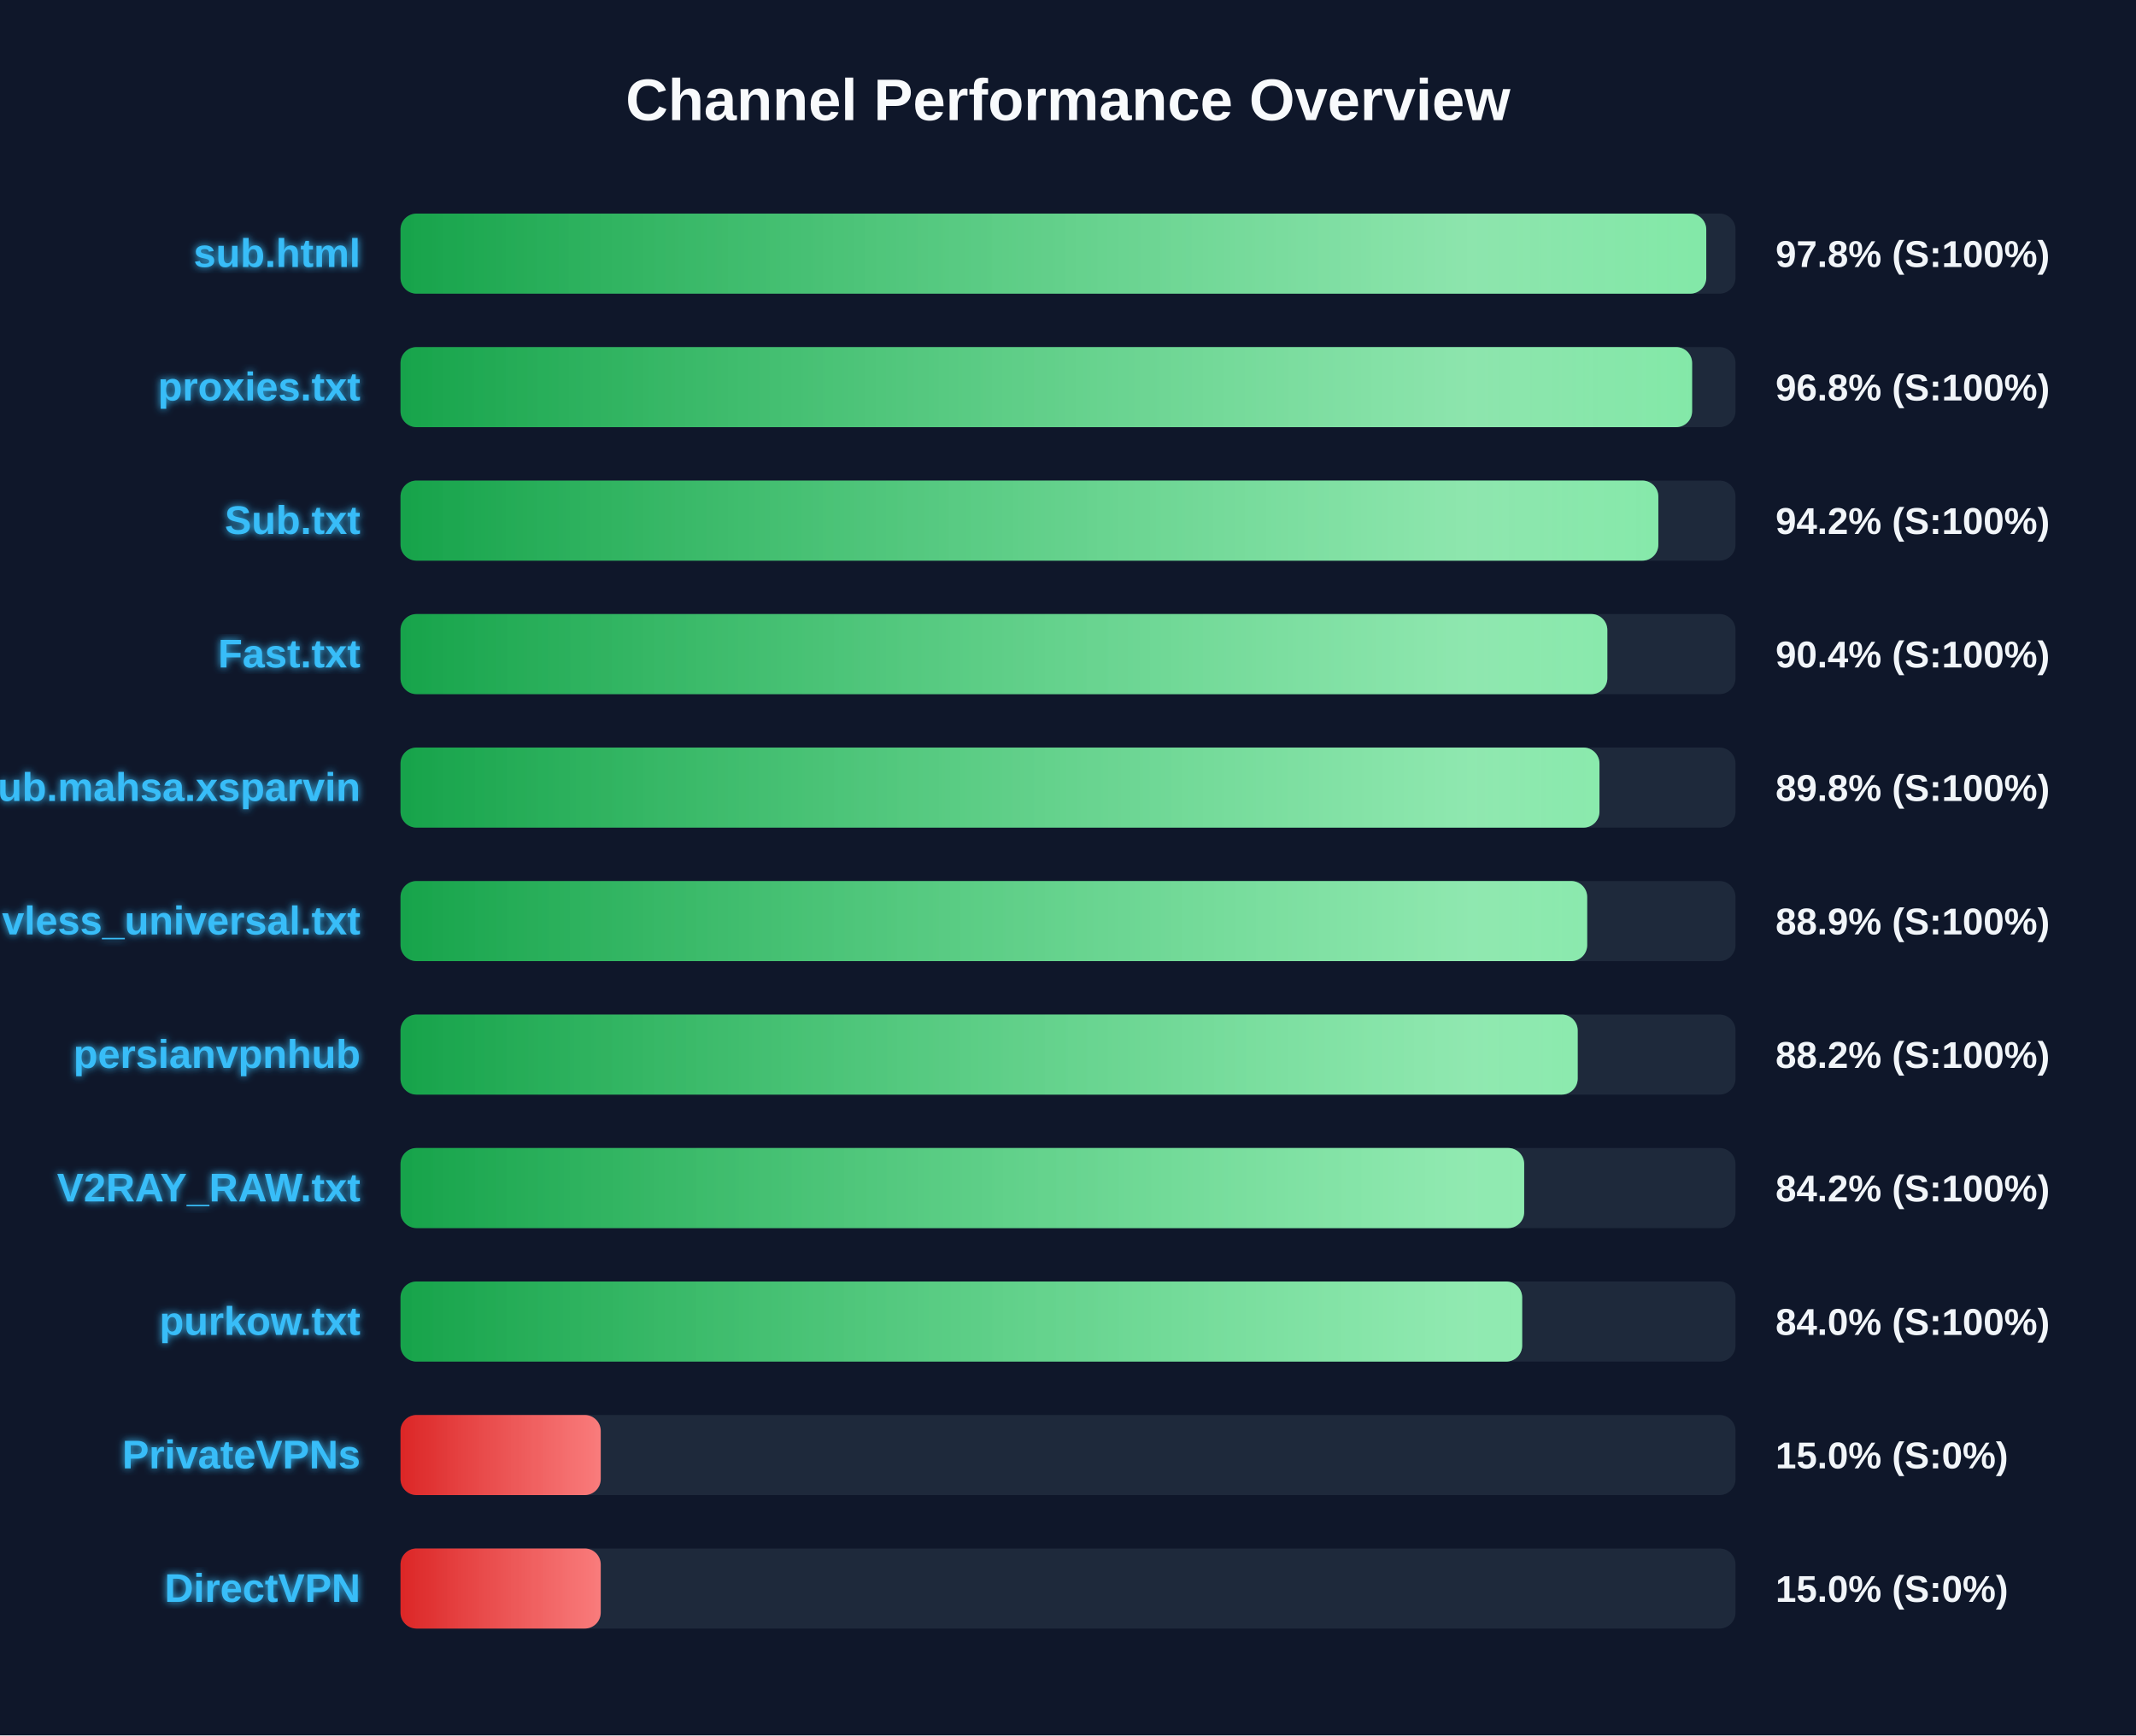
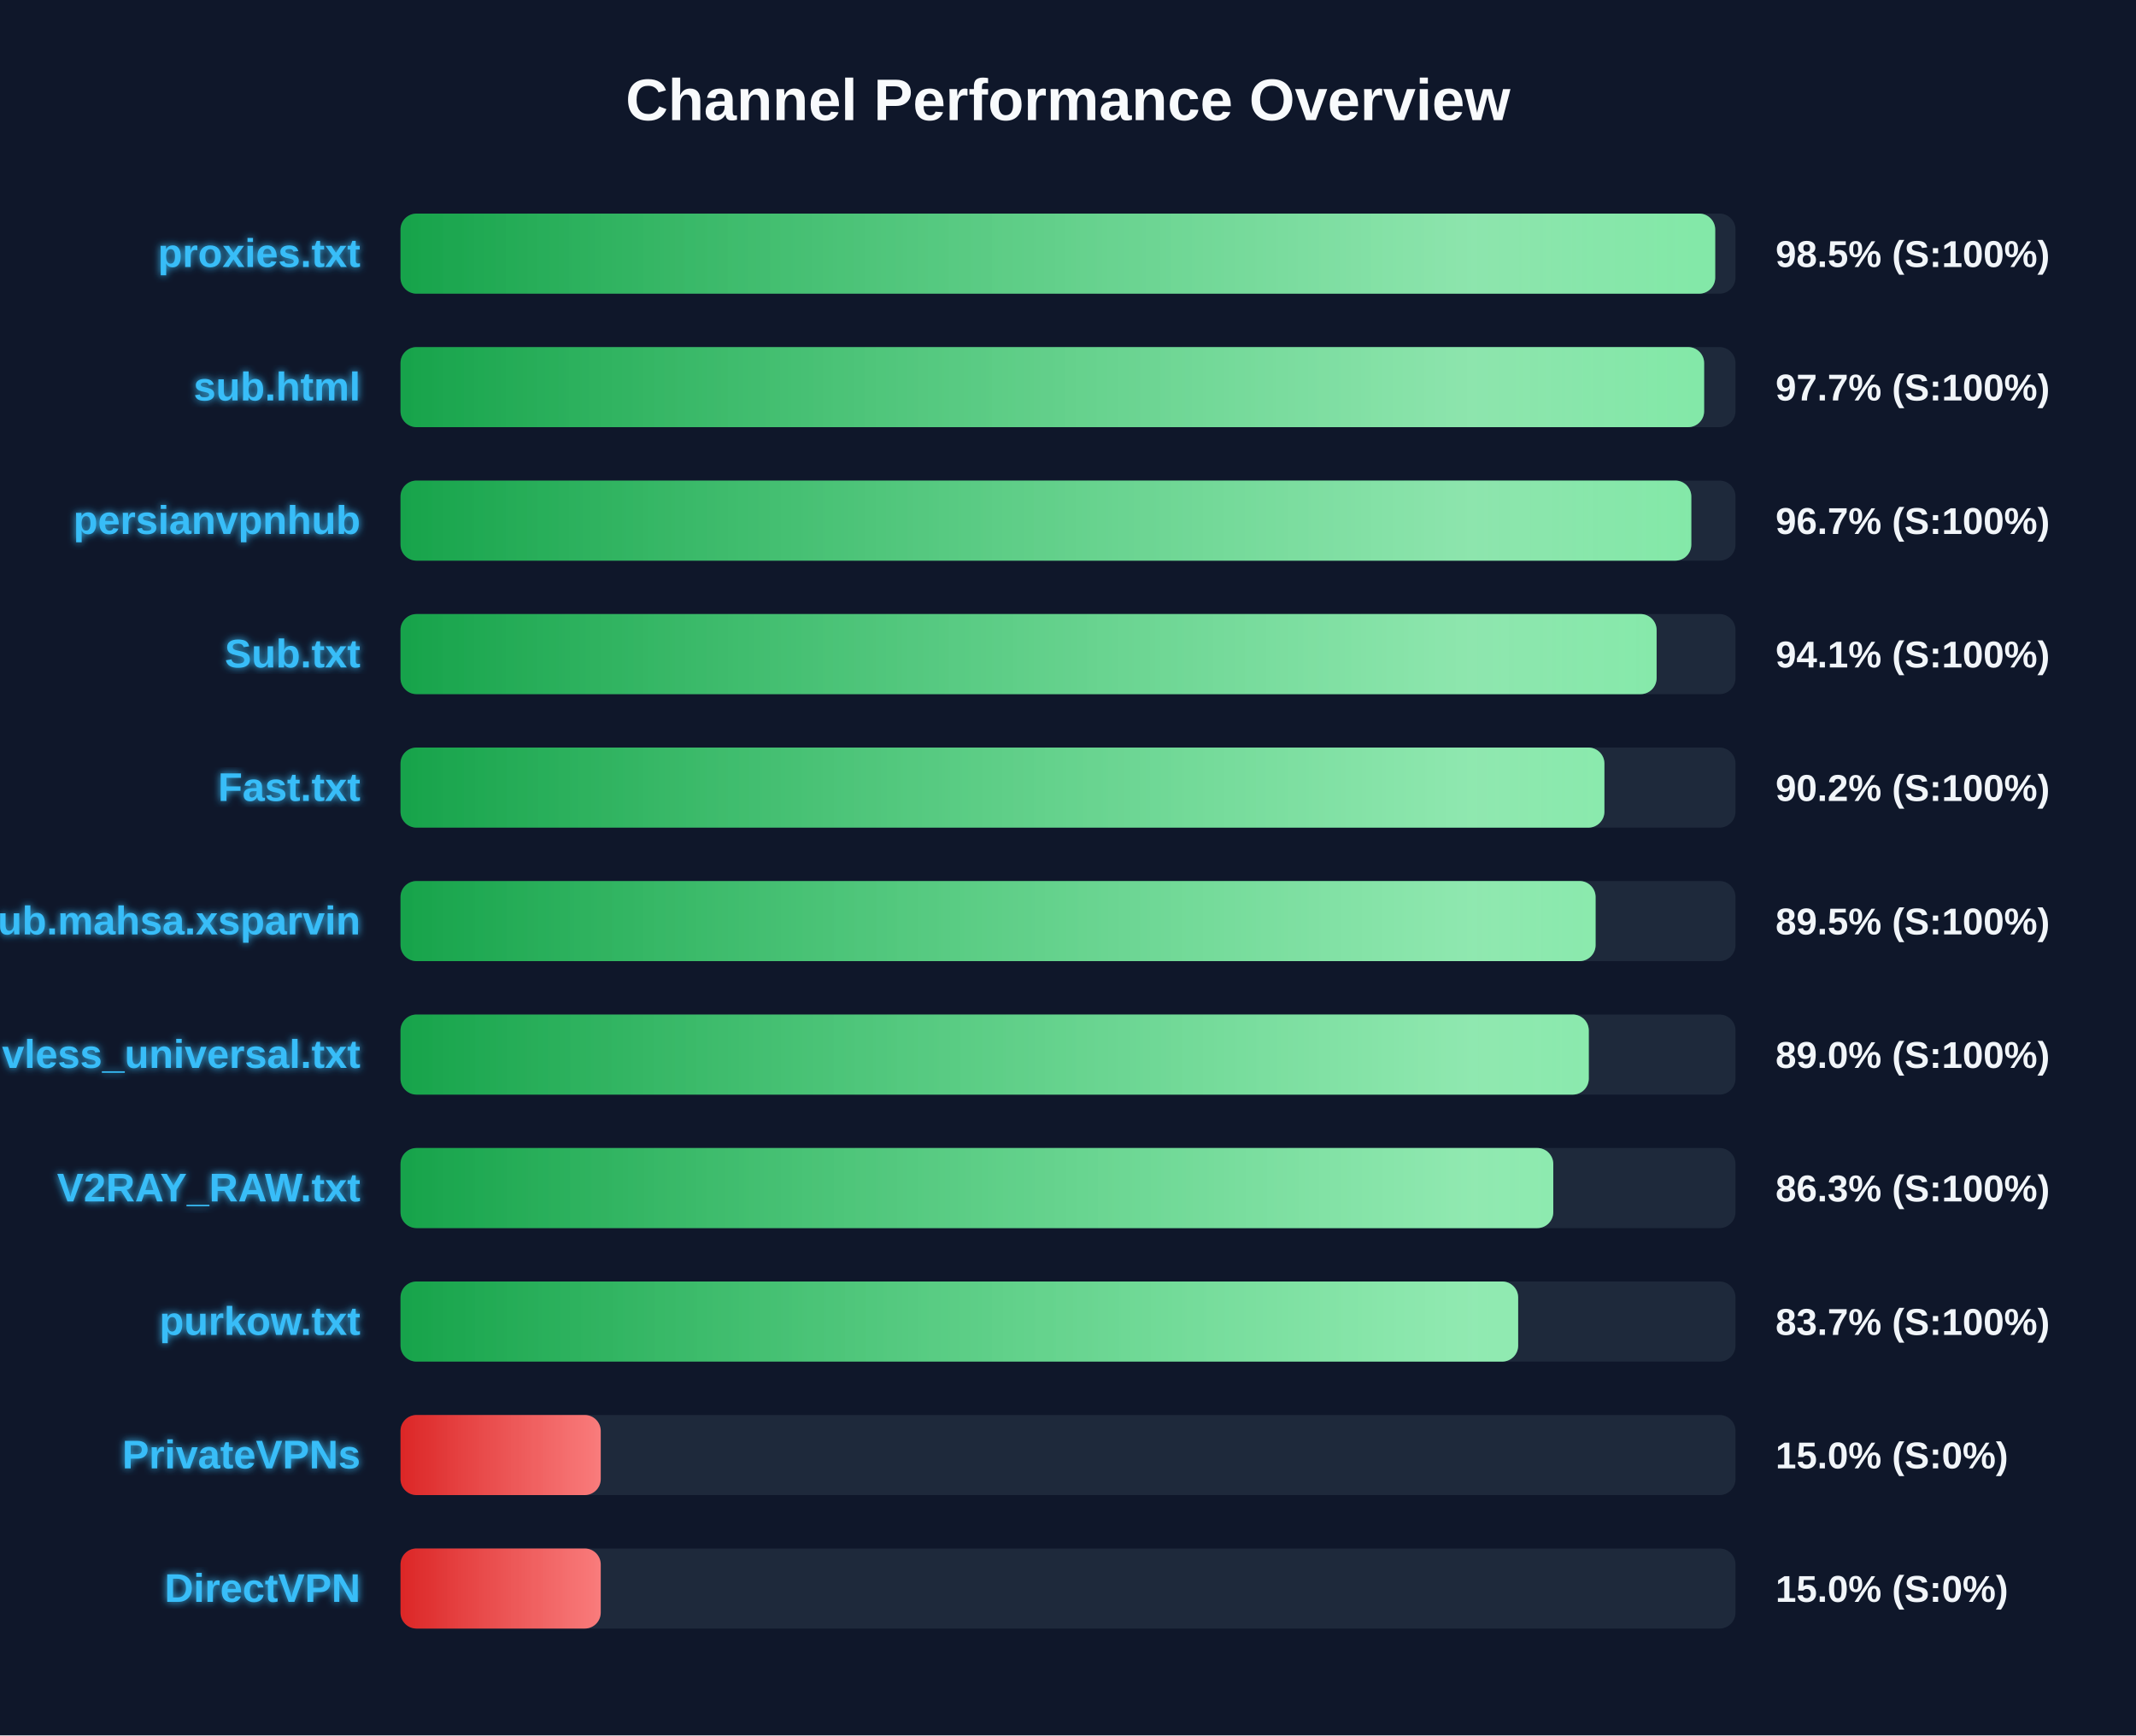
<svg xmlns="http://www.w3.org/2000/svg" width="800" height="650" version="1.1">
  <defs>
    <linearGradient id="grad-green" x1="0%" y1="0%" x2="100%" y2="0%">
      <stop offset="0%" stop-color="#16a34a" />
      <stop offset="100%" stop-color="#4ade80" />
    </linearGradient>
    <linearGradient id="grad-yellow" x1="0%" y1="0%" x2="100%" y2="0%">
      <stop offset="0%" stop-color="#ca8a04" />
      <stop offset="100%" stop-color="#fde047" />
    </linearGradient>
    <linearGradient id="grad-red" x1="0%" y1="0%" x2="100%" y2="0%">
      <stop offset="0%" stop-color="#dc2626" />
      <stop offset="100%" stop-color="#f87171" />
    </linearGradient>
    <linearGradient id="shimmer" x1="0%" y1="0%" x2="100%" y2="0%">
      <stop offset="0%" stop-color="rgba(255,255,255,0)" />
      <stop offset="50%" stop-color="rgba(255,255,255,0.4)" />
      <stop offset="100%" stop-color="rgba(255,255,255,0)" />
    </linearGradient>
    <filter id="glow" x="-20%" y="-20%" width="140%" height="140%">
      <feGaussianBlur stdDeviation="1.5" result="blur" />
      <feComposite in="SourceGraphic" in2="blur" operator="over" />
    </filter>
  </defs>
  <style>
        .bg-rect { fill: #0f172a; }
        .title { font: bold 22px 'Segoe UI', Arial, sans-serif; fill: #f8fafc; }
        .row { font: bold 15px 'Segoe UI', Arial, sans-serif; fill: #38bdf8; filter: url(#glow); }
        .score { font: bold 14px 'Segoe UI', Arial, sans-serif; fill: #f1f5f9; }
        @keyframes shimmer-anim {
            0% { transform: translateX(-100%); }
            100% { transform: translateX(200%); }
        }
        .shimmer-rect {
            animation: shimmer-anim 2.5s infinite linear;
        }
    </style>
  <rect width="100%" height="100%" class="bg-rect" />
  <text x="400" y="45" text-anchor="middle" class="title">Channel Performance Overview</text>
  <rect x="150" y="80" width="500" height="30" fill="#1e293b" rx="6" />
  <clipPath id="clip-0">
-     <rect x="150" y="80" width="489.05" height="30" rx="6" />
+     <rect x="150" y="80" width="492.4" height="30" rx="6" />
  </clipPath>
-   <rect x="150" y="80" width="489.05" height="30" fill="url(#grad-green)" rx="6" />
+   <rect x="150" y="80" width="492.4" height="30" fill="url(#grad-green)" rx="6" />
  <g clip-path="url(#clip-0)">
    <rect x="150" y="80" width="100%" height="30" fill="url(#shimmer)" class="shimmer-rect" />
  </g>
-   <text x="135" y="100" text-anchor="end" class="row">sub.html</text>
-   <text x="665" y="100" text-anchor="start" class="score">97.8% (S:100%)</text>
+   <text x="135" y="100" text-anchor="end" class="row">proxies.txt</text>
+   <text x="665" y="100" text-anchor="start" class="score">98.5% (S:100%)</text>
  <rect x="150" y="130" width="500" height="30" fill="#1e293b" rx="6" />
  <clipPath id="clip-1">
-     <rect x="150" y="130" width="483.75" height="30" rx="6" />
+     <rect x="150" y="130" width="488.25" height="30" rx="6" />
  </clipPath>
-   <rect x="150" y="130" width="483.75" height="30" fill="url(#grad-green)" rx="6" />
+   <rect x="150" y="130" width="488.25" height="30" fill="url(#grad-green)" rx="6" />
  <g clip-path="url(#clip-1)">
    <rect x="150" y="130" width="100%" height="30" fill="url(#shimmer)" class="shimmer-rect" />
  </g>
-   <text x="135" y="150" text-anchor="end" class="row">proxies.txt</text>
-   <text x="665" y="150" text-anchor="start" class="score">96.8% (S:100%)</text>
+   <text x="135" y="150" text-anchor="end" class="row">sub.html</text>
+   <text x="665" y="150" text-anchor="start" class="score">97.7% (S:100%)</text>
  <rect x="150" y="180" width="500" height="30" fill="#1e293b" rx="6" />
  <clipPath id="clip-2">
-     <rect x="150" y="180" width="471.1" height="30" rx="6" />
+     <rect x="150" y="180" width="483.45" height="30" rx="6" />
  </clipPath>
-   <rect x="150" y="180" width="471.1" height="30" fill="url(#grad-green)" rx="6" />
+   <rect x="150" y="180" width="483.45" height="30" fill="url(#grad-green)" rx="6" />
  <g clip-path="url(#clip-2)">
    <rect x="150" y="180" width="100%" height="30" fill="url(#shimmer)" class="shimmer-rect" />
  </g>
-   <text x="135" y="200" text-anchor="end" class="row">Sub.txt</text>
-   <text x="665" y="200" text-anchor="start" class="score">94.2% (S:100%)</text>
+   <text x="135" y="200" text-anchor="end" class="row">persianvpnhub</text>
+   <text x="665" y="200" text-anchor="start" class="score">96.7% (S:100%)</text>
  <rect x="150" y="230" width="500" height="30" fill="#1e293b" rx="6" />
  <clipPath id="clip-3">
-     <rect x="150" y="230" width="452.0" height="30" rx="6" />
+     <rect x="150" y="230" width="470.45" height="30" rx="6" />
  </clipPath>
-   <rect x="150" y="230" width="452.0" height="30" fill="url(#grad-green)" rx="6" />
+   <rect x="150" y="230" width="470.45" height="30" fill="url(#grad-green)" rx="6" />
  <g clip-path="url(#clip-3)">
    <rect x="150" y="230" width="100%" height="30" fill="url(#shimmer)" class="shimmer-rect" />
  </g>
-   <text x="135" y="250" text-anchor="end" class="row">Fast.txt</text>
-   <text x="665" y="250" text-anchor="start" class="score">90.4% (S:100%)</text>
+   <text x="135" y="250" text-anchor="end" class="row">Sub.txt</text>
+   <text x="665" y="250" text-anchor="start" class="score">94.1% (S:100%)</text>
  <rect x="150" y="280" width="500" height="30" fill="#1e293b" rx="6" />
  <clipPath id="clip-4">
-     <rect x="150" y="280" width="449.05" height="30" rx="6" />
+     <rect x="150" y="280" width="450.9" height="30" rx="6" />
  </clipPath>
-   <rect x="150" y="280" width="449.05" height="30" fill="url(#grad-green)" rx="6" />
+   <rect x="150" y="280" width="450.9" height="30" fill="url(#grad-green)" rx="6" />
  <g clip-path="url(#clip-4)">
    <rect x="150" y="280" width="100%" height="30" fill="url(#shimmer)" class="shimmer-rect" />
  </g>
-   <text x="135" y="300" text-anchor="end" class="row">Sub.mahsa.xsparvin</text>
-   <text x="665" y="300" text-anchor="start" class="score">89.8% (S:100%)</text>
+   <text x="135" y="300" text-anchor="end" class="row">Fast.txt</text>
+   <text x="665" y="300" text-anchor="start" class="score">90.2% (S:100%)</text>
  <rect x="150" y="330" width="500" height="30" fill="#1e293b" rx="6" />
  <clipPath id="clip-5">
-     <rect x="150" y="330" width="444.45" height="30" rx="6" />
+     <rect x="150" y="330" width="447.6" height="30" rx="6" />
  </clipPath>
-   <rect x="150" y="330" width="444.45" height="30" fill="url(#grad-green)" rx="6" />
+   <rect x="150" y="330" width="447.6" height="30" fill="url(#grad-green)" rx="6" />
  <g clip-path="url(#clip-5)">
    <rect x="150" y="330" width="100%" height="30" fill="url(#shimmer)" class="shimmer-rect" />
  </g>
-   <text x="135" y="350" text-anchor="end" class="row">vless_universal.txt</text>
-   <text x="665" y="350" text-anchor="start" class="score">88.9% (S:100%)</text>
+   <text x="135" y="350" text-anchor="end" class="row">Sub.mahsa.xsparvin</text>
+   <text x="665" y="350" text-anchor="start" class="score">89.5% (S:100%)</text>
  <rect x="150" y="380" width="500" height="30" fill="#1e293b" rx="6" />
  <clipPath id="clip-6">
-     <rect x="150" y="380" width="440.9" height="30" rx="6" />
+     <rect x="150" y="380" width="445.05" height="30" rx="6" />
  </clipPath>
-   <rect x="150" y="380" width="440.9" height="30" fill="url(#grad-green)" rx="6" />
+   <rect x="150" y="380" width="445.05" height="30" fill="url(#grad-green)" rx="6" />
  <g clip-path="url(#clip-6)">
    <rect x="150" y="380" width="100%" height="30" fill="url(#shimmer)" class="shimmer-rect" />
  </g>
-   <text x="135" y="400" text-anchor="end" class="row">persianvpnhub</text>
-   <text x="665" y="400" text-anchor="start" class="score">88.2% (S:100%)</text>
+   <text x="135" y="400" text-anchor="end" class="row">vless_universal.txt</text>
+   <text x="665" y="400" text-anchor="start" class="score">89.0% (S:100%)</text>
  <rect x="150" y="430" width="500" height="30" fill="#1e293b" rx="6" />
  <clipPath id="clip-7">
-     <rect x="150" y="430" width="420.85" height="30" rx="6" />
+     <rect x="150" y="430" width="431.75" height="30" rx="6" />
  </clipPath>
-   <rect x="150" y="430" width="420.85" height="30" fill="url(#grad-green)" rx="6" />
+   <rect x="150" y="430" width="431.75" height="30" fill="url(#grad-green)" rx="6" />
  <g clip-path="url(#clip-7)">
    <rect x="150" y="430" width="100%" height="30" fill="url(#shimmer)" class="shimmer-rect" />
  </g>
  <text x="135" y="450" text-anchor="end" class="row">V2RAY_RAW.txt</text>
-   <text x="665" y="450" text-anchor="start" class="score">84.2% (S:100%)</text>
+   <text x="665" y="450" text-anchor="start" class="score">86.3% (S:100%)</text>
  <rect x="150" y="480" width="500" height="30" fill="#1e293b" rx="6" />
  <clipPath id="clip-8">
-     <rect x="150" y="480" width="420.1" height="30" rx="6" />
+     <rect x="150" y="480" width="418.6" height="30" rx="6" />
  </clipPath>
-   <rect x="150" y="480" width="420.1" height="30" fill="url(#grad-green)" rx="6" />
+   <rect x="150" y="480" width="418.6" height="30" fill="url(#grad-green)" rx="6" />
  <g clip-path="url(#clip-8)">
    <rect x="150" y="480" width="100%" height="30" fill="url(#shimmer)" class="shimmer-rect" />
  </g>
  <text x="135" y="500" text-anchor="end" class="row">purkow.txt</text>
-   <text x="665" y="500" text-anchor="start" class="score">84.0% (S:100%)</text>
+   <text x="665" y="500" text-anchor="start" class="score">83.7% (S:100%)</text>
  <rect x="150" y="530" width="500" height="30" fill="#1e293b" rx="6" />
  <clipPath id="clip-9">
    <rect x="150" y="530" width="75.0" height="30" rx="6" />
  </clipPath>
  <rect x="150" y="530" width="75.0" height="30" fill="url(#grad-red)" rx="6" />
  <g clip-path="url(#clip-9)">
    <rect x="150" y="530" width="100%" height="30" fill="url(#shimmer)" class="shimmer-rect" />
  </g>
  <text x="135" y="550" text-anchor="end" class="row">PrivateVPNs</text>
  <text x="665" y="550" text-anchor="start" class="score">15.0% (S:0%)</text>
  <rect x="150" y="580" width="500" height="30" fill="#1e293b" rx="6" />
  <clipPath id="clip-10">
    <rect x="150" y="580" width="75.0" height="30" rx="6" />
  </clipPath>
  <rect x="150" y="580" width="75.0" height="30" fill="url(#grad-red)" rx="6" />
  <g clip-path="url(#clip-10)">
    <rect x="150" y="580" width="100%" height="30" fill="url(#shimmer)" class="shimmer-rect" />
  </g>
  <text x="135" y="600" text-anchor="end" class="row">DirectVPN</text>
  <text x="665" y="600" text-anchor="start" class="score">15.0% (S:0%)</text>
</svg>
